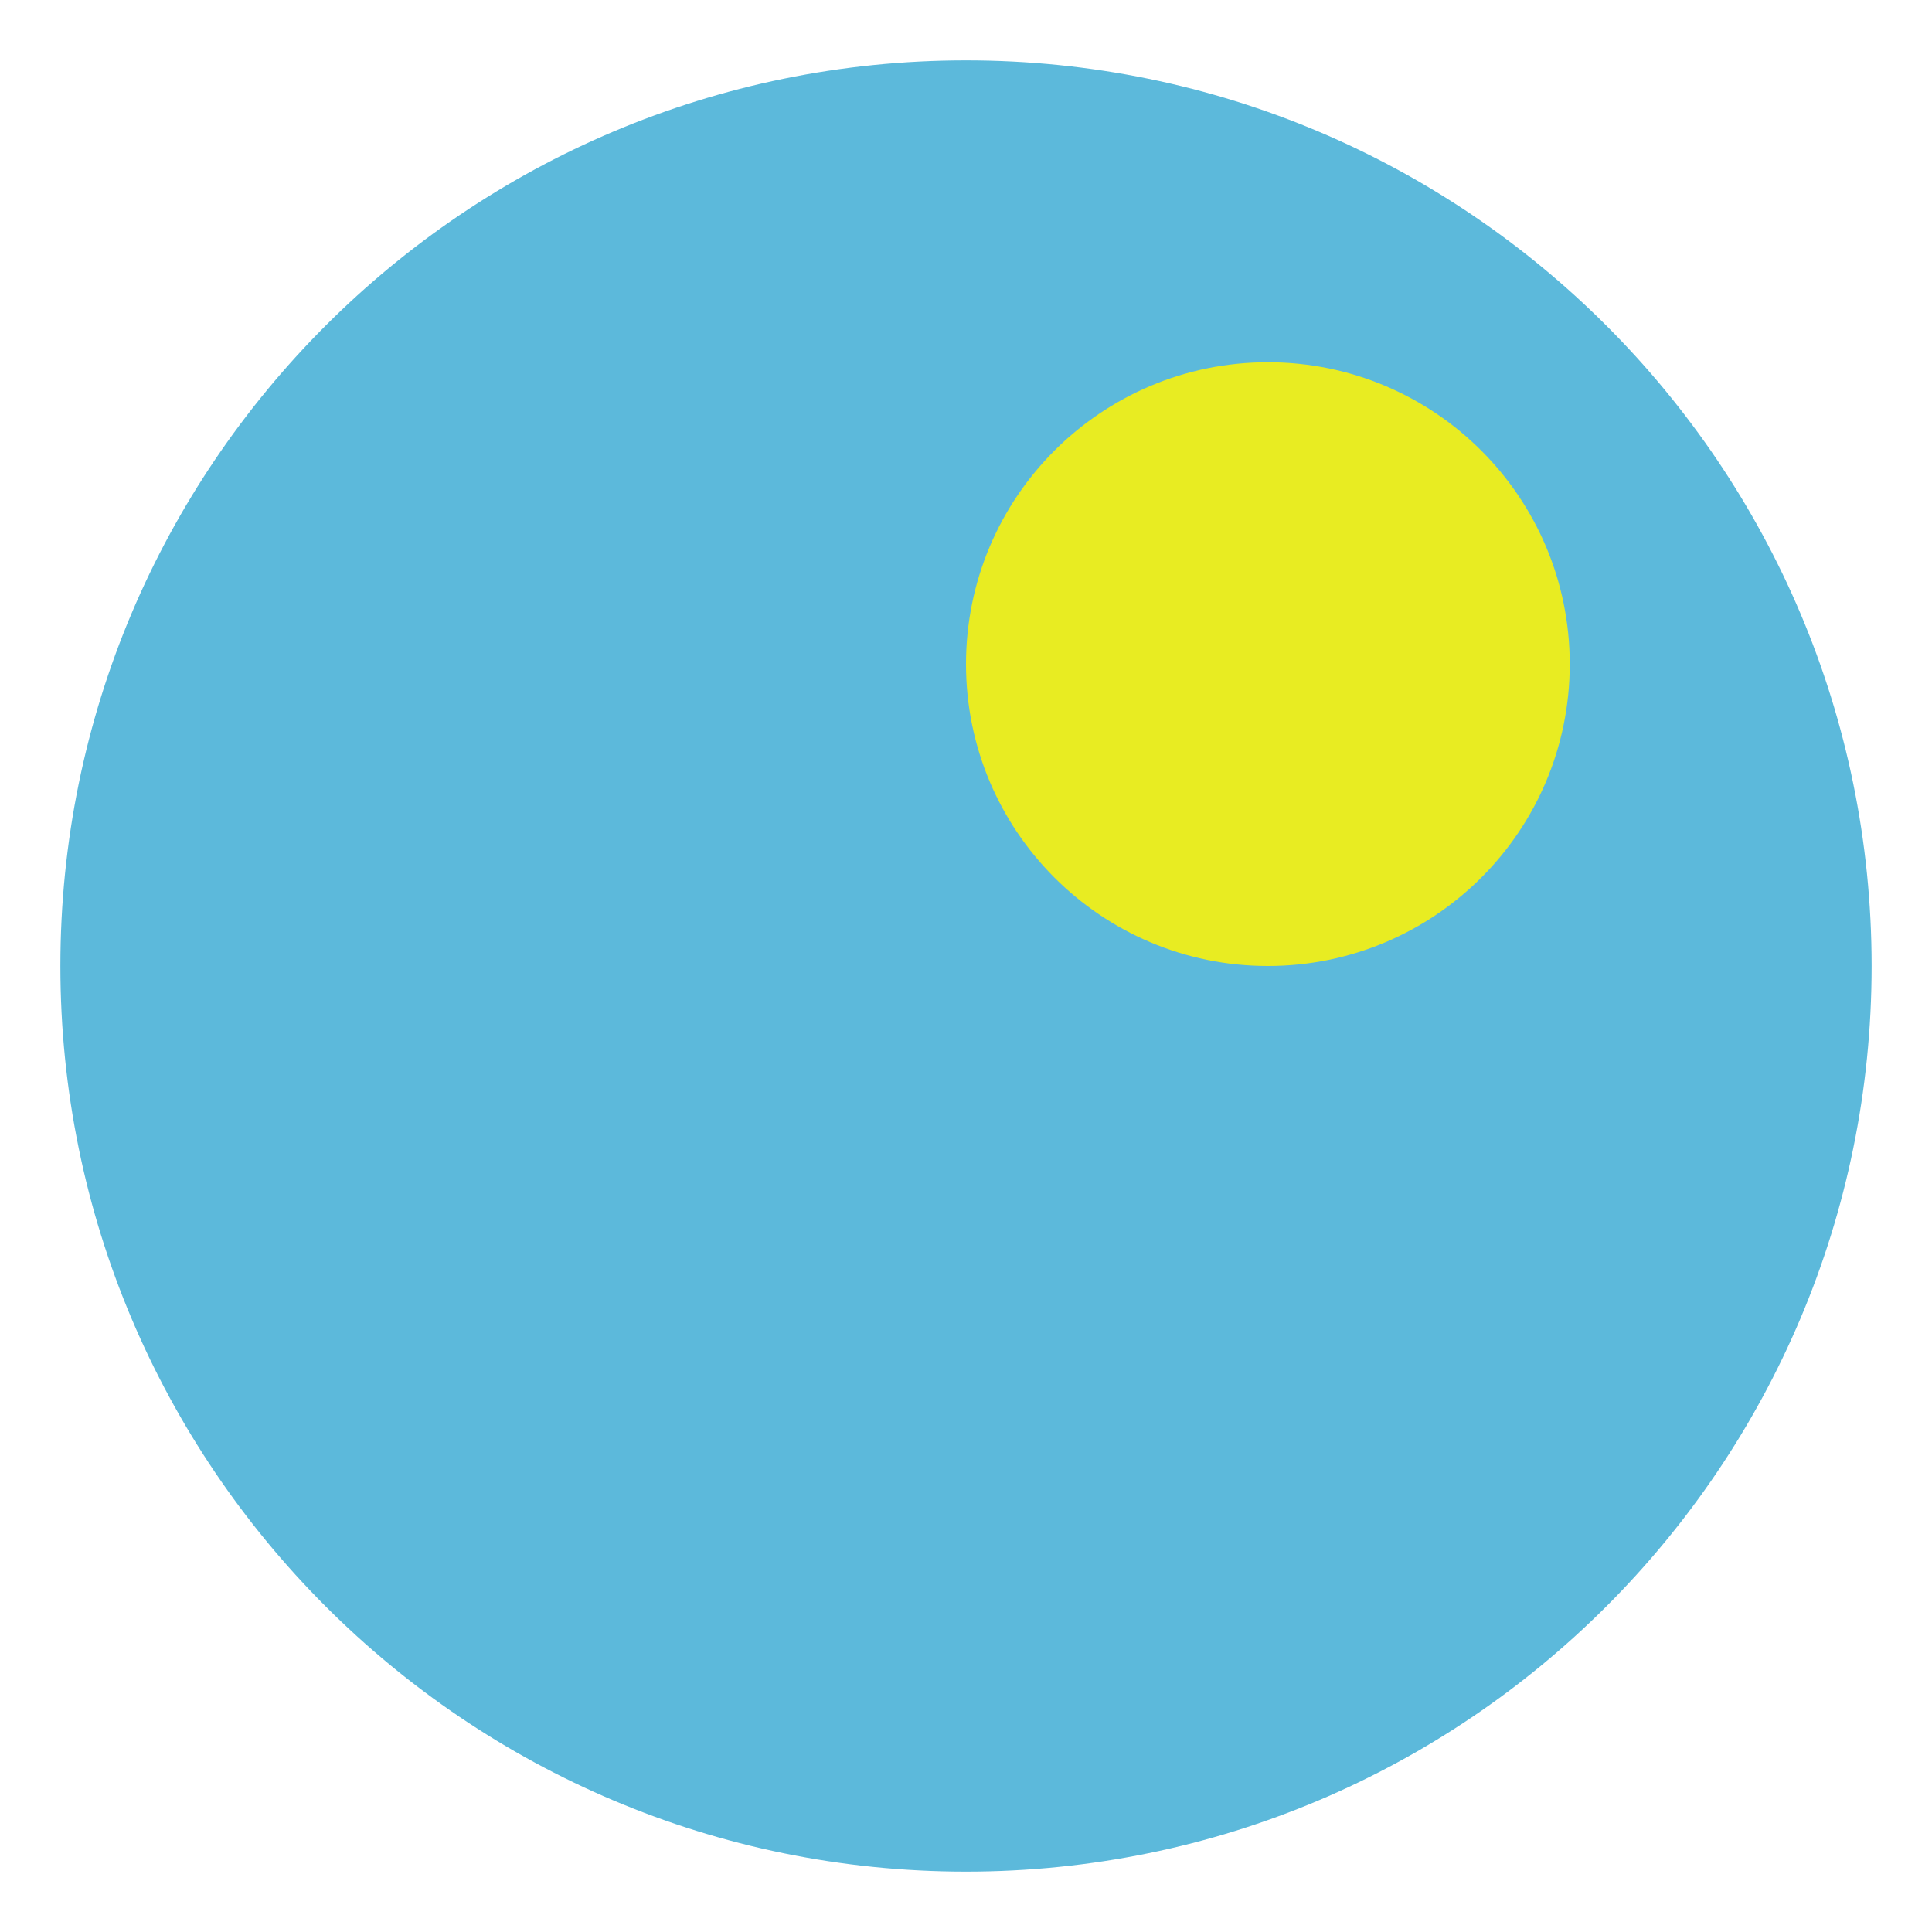
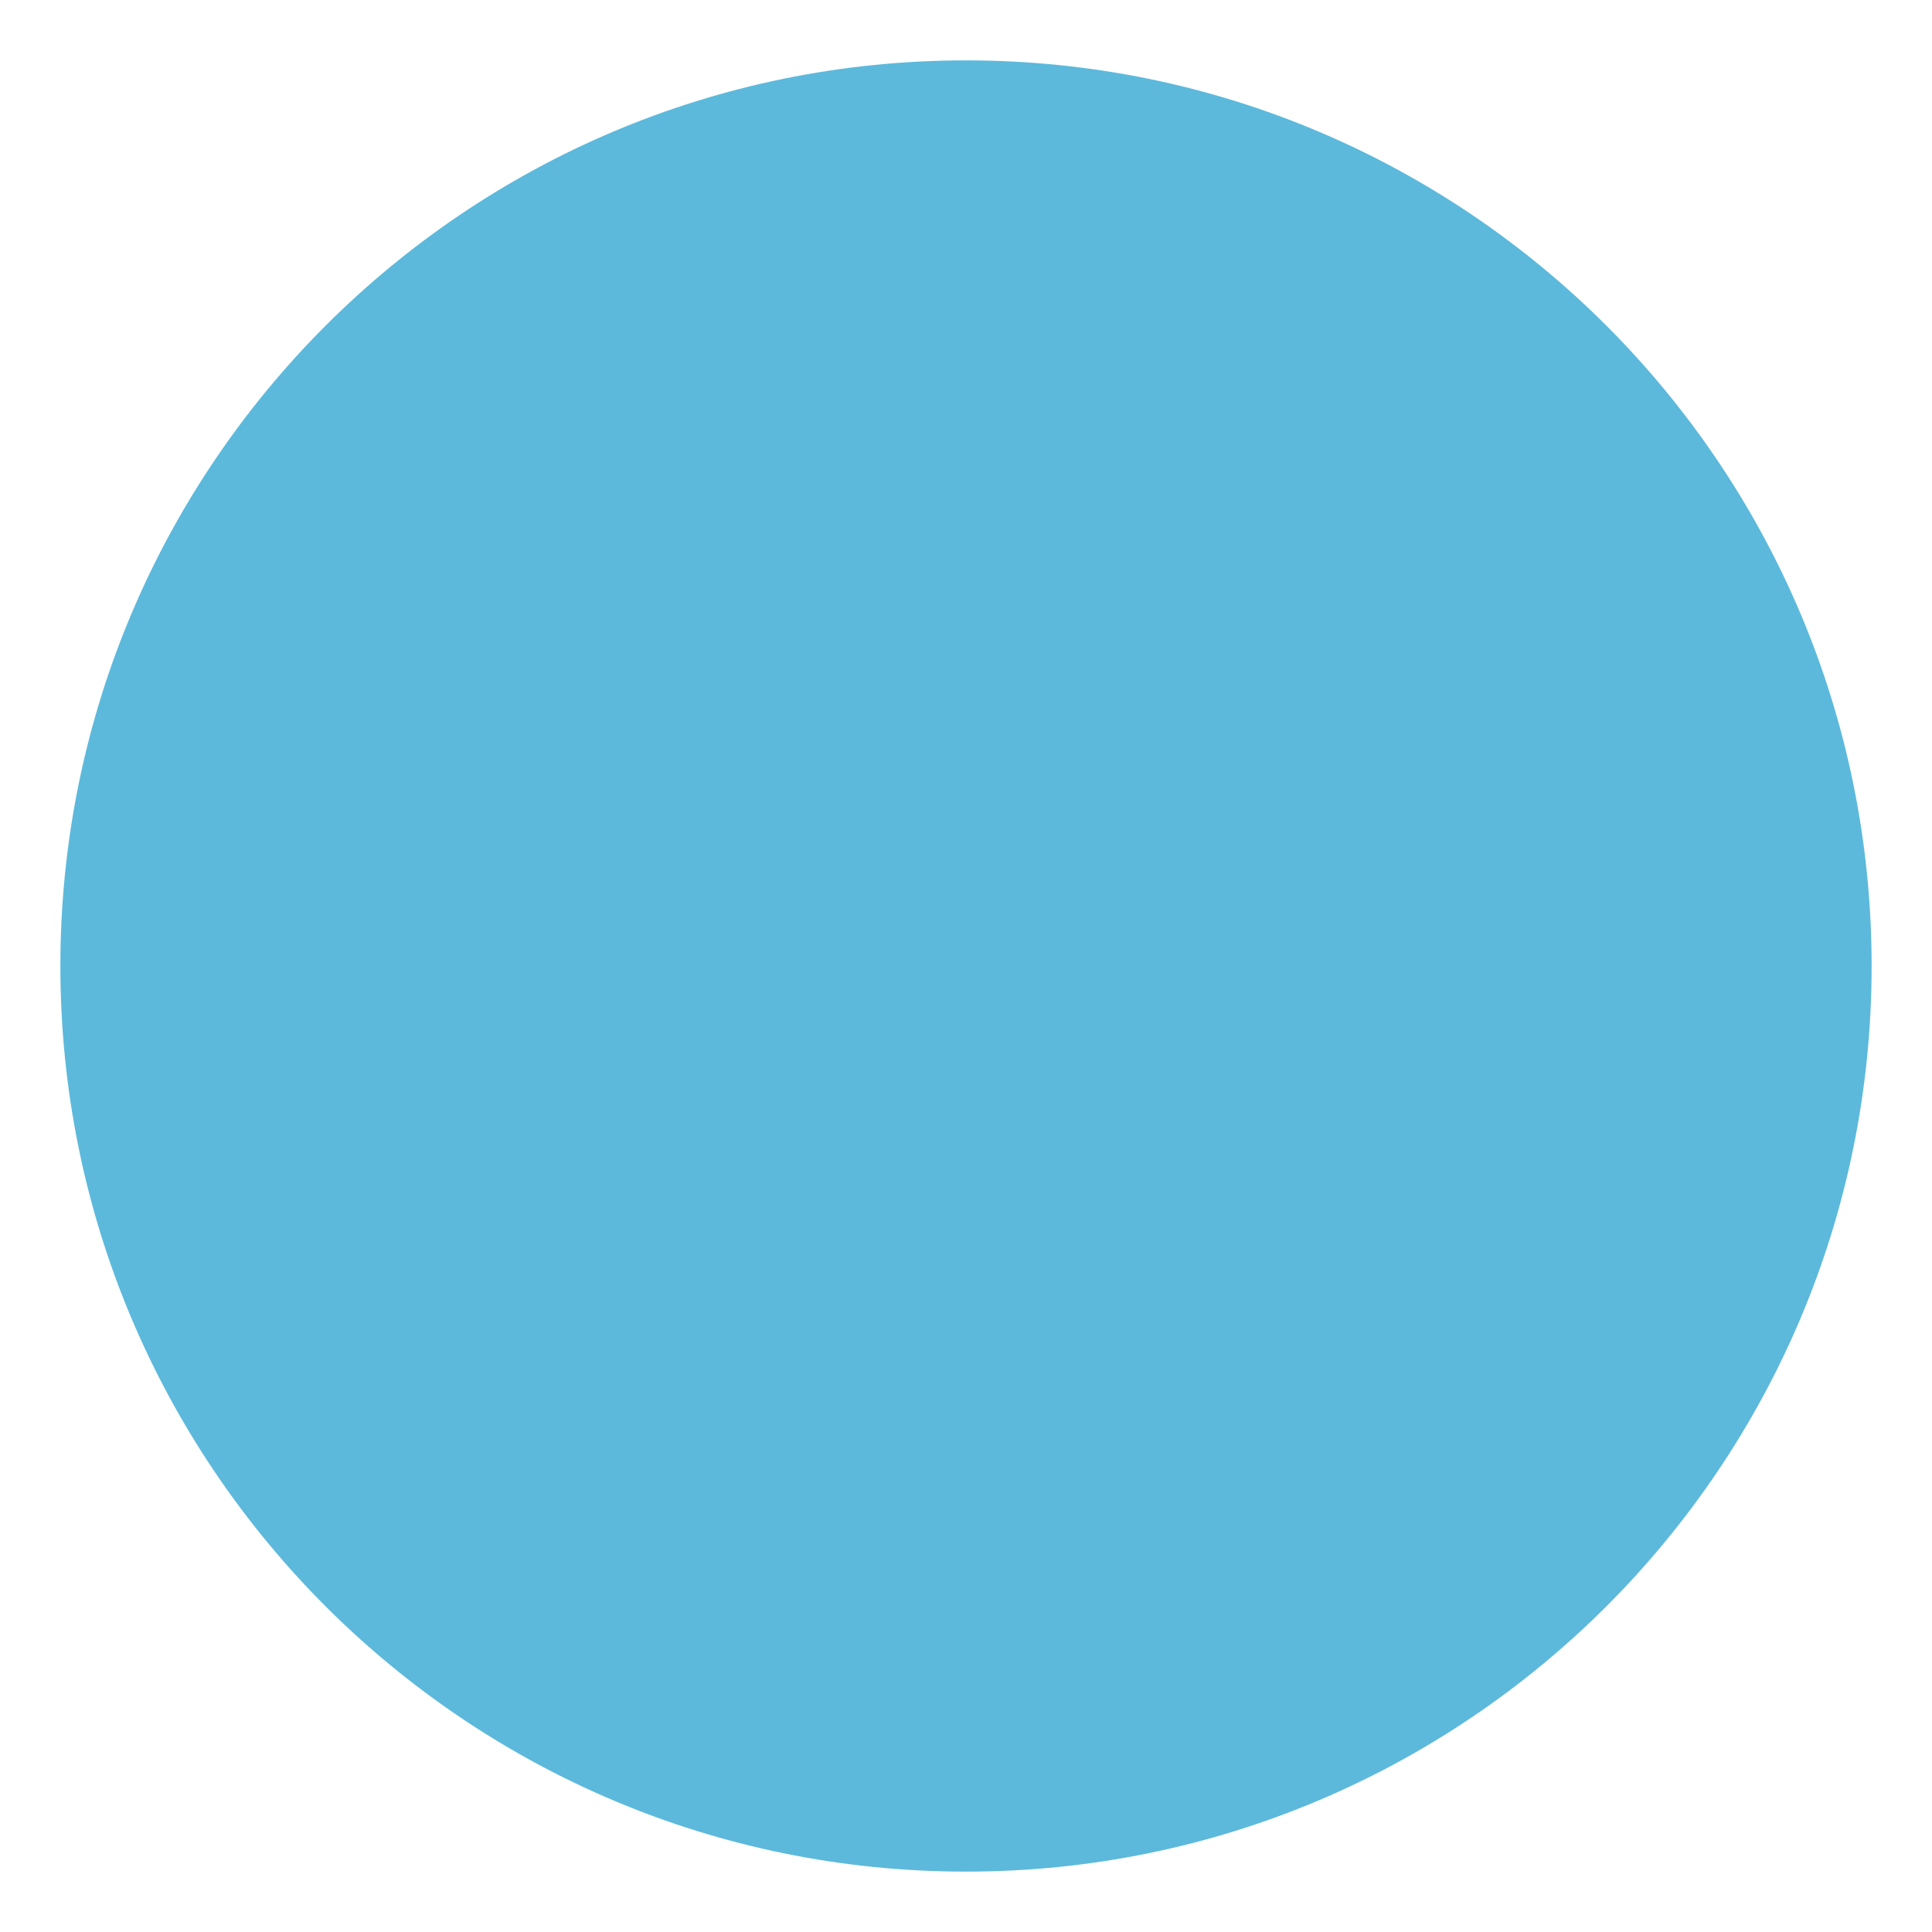
<svg xmlns="http://www.w3.org/2000/svg" viewBox="0 0 32 32">
  <circle cx="16" cy="16" r="15" fill="#5CB9DB" />
-   <circle cx="21" cy="11" r="5" fill="#E8EC22" />
</svg>
